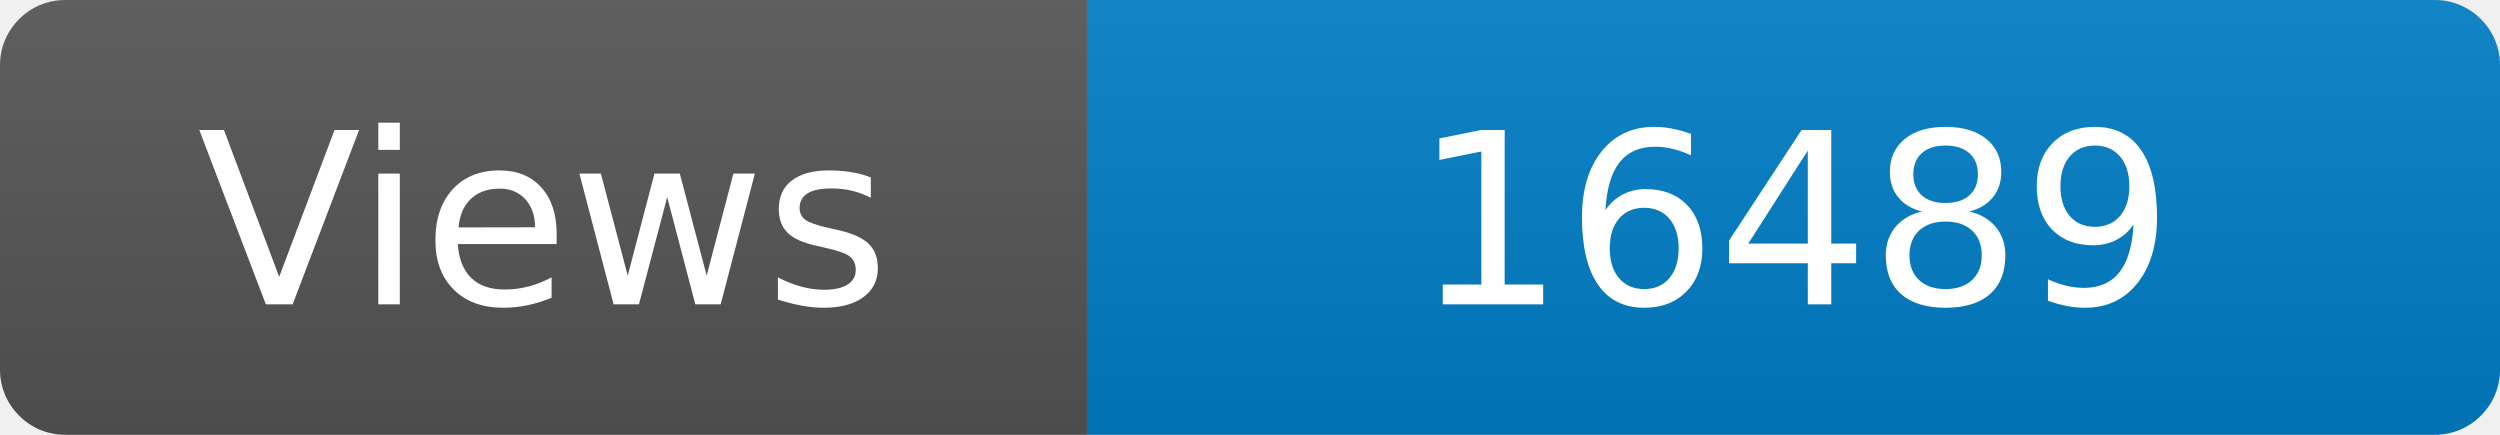
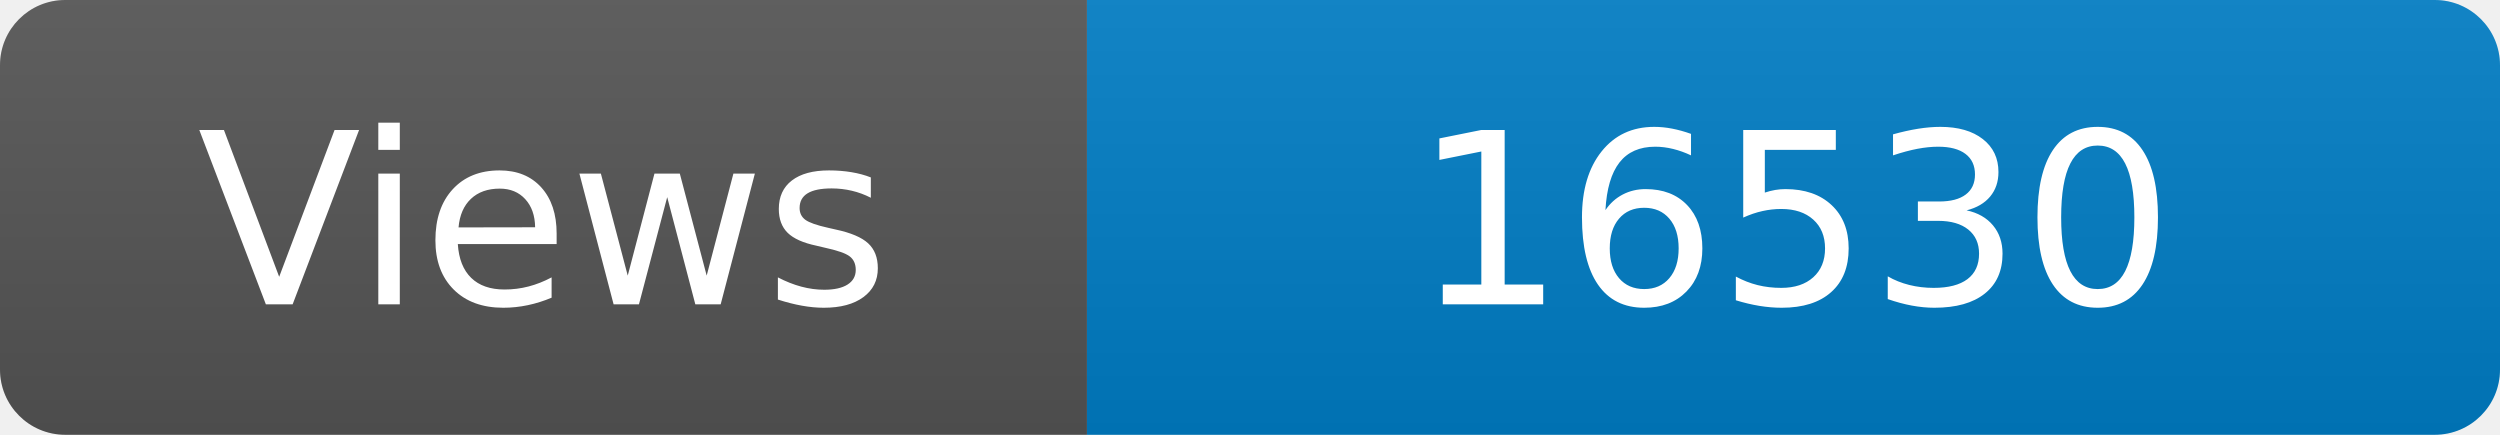
<svg xmlns="http://www.w3.org/2000/svg" width="115" height="20" role="img" aria-label="Maintained?: yes">
  <linearGradient id="s" x2="0" y2="100%">
    <stop offset="0" stop-color="#bbb" stop-opacity=".1" />
    <stop offset="1" stop-opacity=".1" />
  </linearGradient>
  <clipPath id="r">
    <rect width="115" height="20" rx="3" fill="#fff" />
  </clipPath>
  <g clip-path="url(#r)">
    <rect width="50" height="20" fill="#555" />
    <rect x="50" width="160" height="20" fill="#007ec6" />
    <rect width="115" height="20" fill="url(#s)" />
  </g>
  <g fill="#fff" text-anchor="middle" font-family="Verdana,Geneva,DejaVu Sans,sans-serif" font-size="110">
    <text x="250" y="140" transform="scale(.1)" fill="#fff">Views</text>
-     <text x="825" y="140" transform="scale(.1)" fill="#fff">16489</text>
+     <text x="825" y="140" transform="scale(.1)" fill="#fff">16530</text>
  </g>
</svg>
